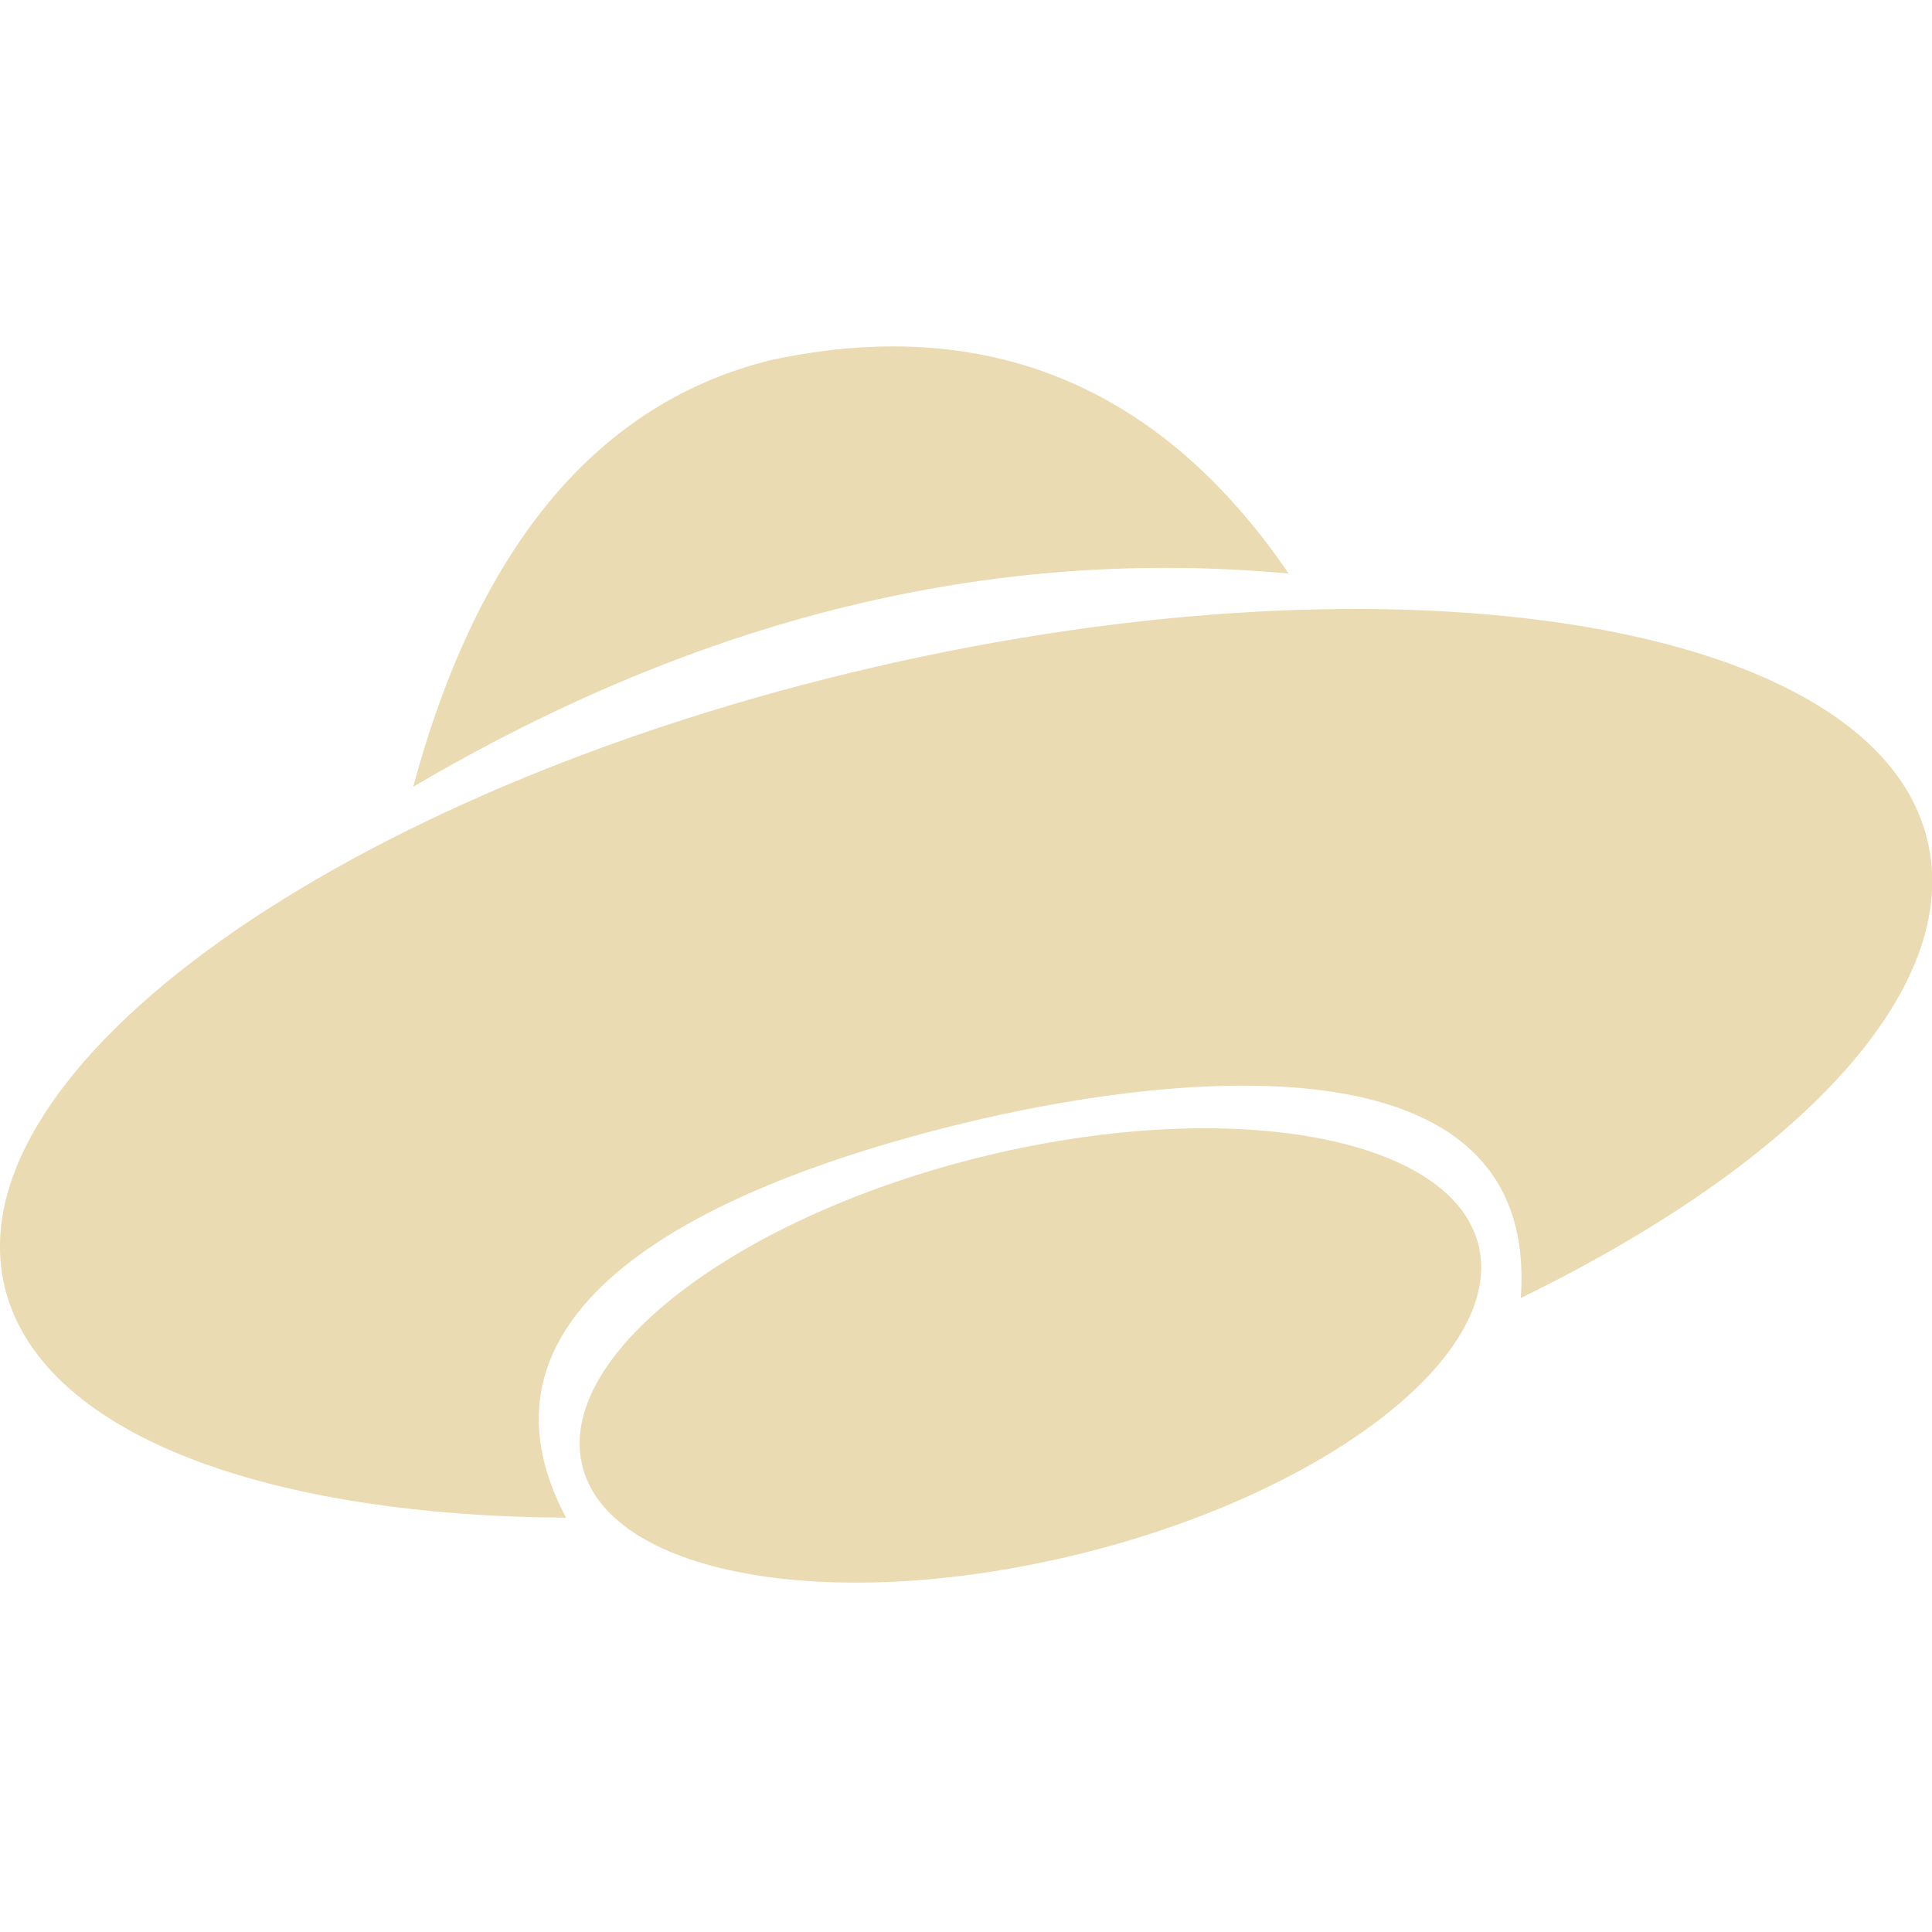
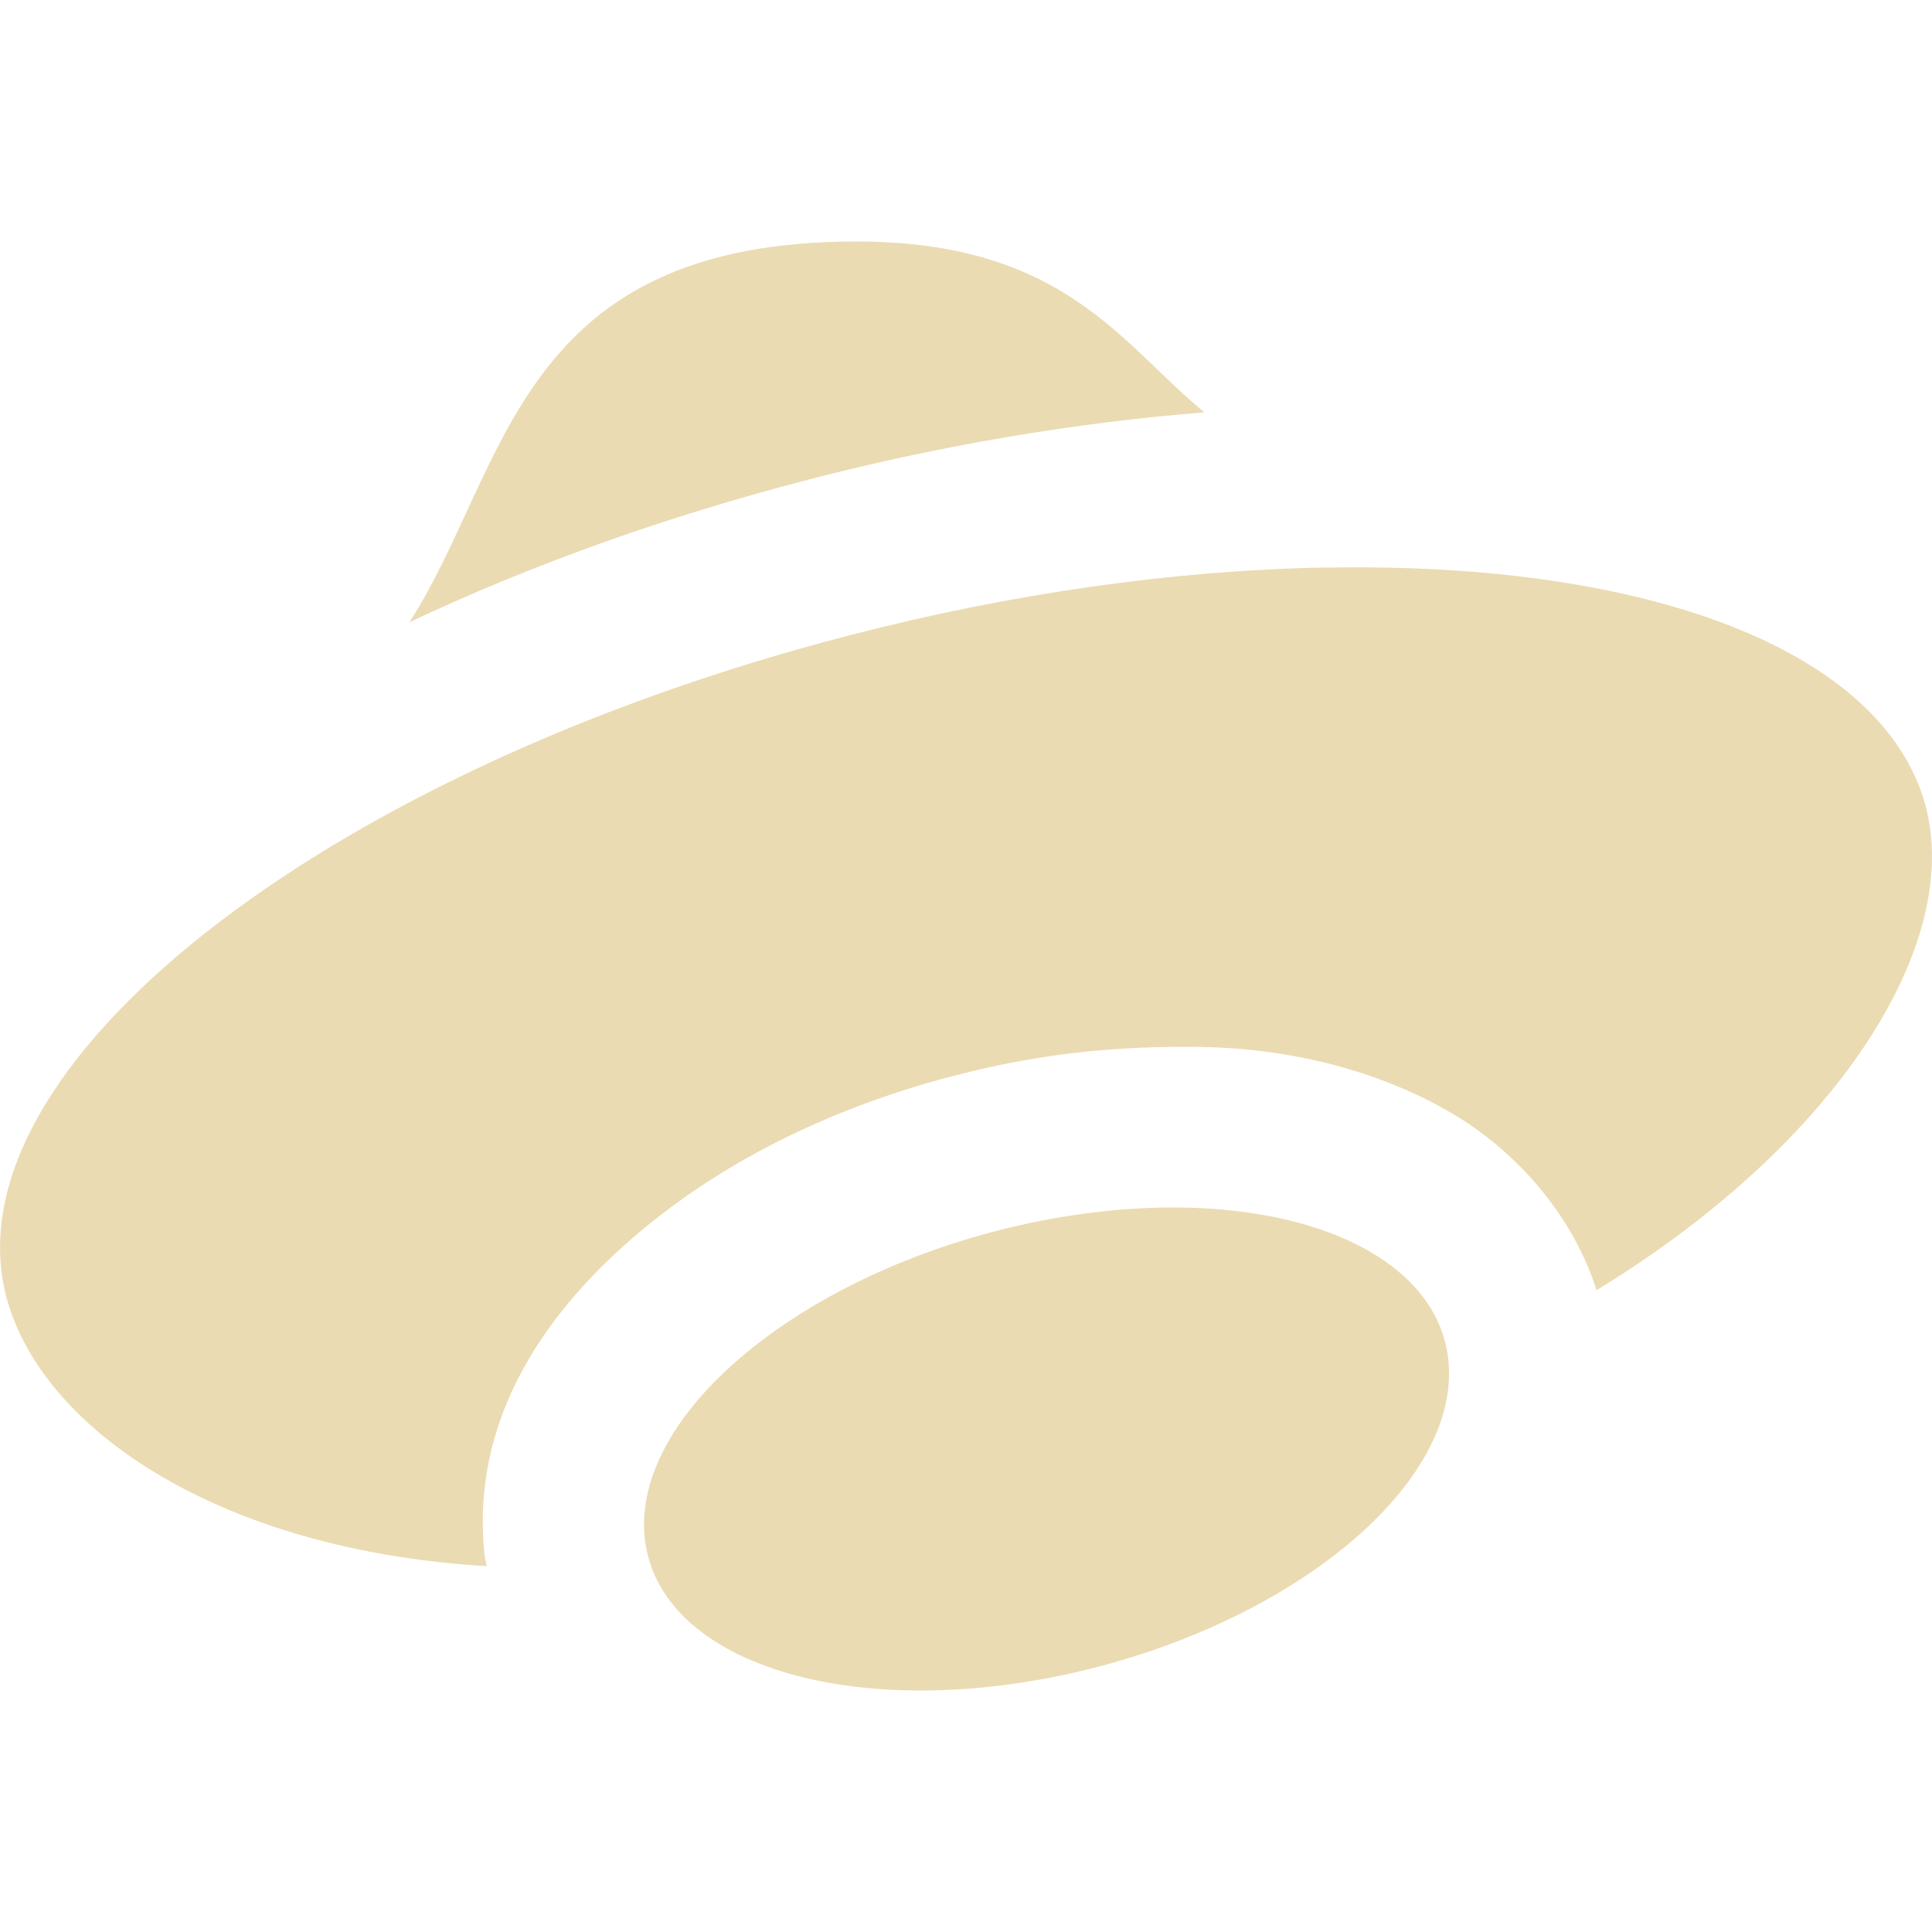
- <svg xmlns="http://www.w3.org/2000/svg" style="isolation:isolate" width="16" height="16" viewBox="0 0 16 16">
+ <svg xmlns="http://www.w3.org/2000/svg" width="16" height="16" version="1.1">
  <defs>
-     <style id="current-color-scheme" type="text/css">
-    .ColorScheme-Text { color:#ebdbb2; } .ColorScheme-Highlight { color:#458588; }
-   </style>
-     <linearGradient id="arrongin" x1="0%" x2="0%" y1="0%" y2="100%">
-       <stop offset="0%" style="stop-color:#d79921; stop-opacity:1" />
-       <stop offset="100%" style="stop-color:#b57614; stop-opacity:1" />
-     </linearGradient>
-     <linearGradient id="aurora" x1="0%" x2="0%" y1="0%" y2="100%">
-       <stop offset="0%" style="stop-color:#83a598; stop-opacity:1" />
-       <stop offset="100%" style="stop-color:#b16286; stop-opacity:1" />
-     </linearGradient>
-     <linearGradient id="fitdance" x1="0%" x2="0%" y1="0%" y2="100%">
-       <stop offset="0%" style="stop-color:#8ec07c; stop-opacity:1" />
-       <stop offset="100%" style="stop-color:#458588; stop-opacity:1" />
-     </linearGradient>
-     <linearGradient id="oomox" x1="0%" x2="0%" y1="0%" y2="100%">
-       <stop offset="0%" style="stop-color:#458588; stop-opacity:1" />
-       <stop offset="100%" style="stop-color:#928374; stop-opacity:1" />
-     </linearGradient>
-     <linearGradient id="rainblue" x1="0%" x2="0%" y1="0%" y2="100%">
-       <stop offset="0%" style="stop-color:#b8bb26; stop-opacity:1" />
-       <stop offset="100%" style="stop-color:#076678; stop-opacity:1" />
-     </linearGradient>
-     <linearGradient id="sunrise" x1="0%" x2="0%" y1="0%" y2="100%">
-       <stop offset="0%" style="stop-color: #fe8019; stop-opacity:1" />
-       <stop offset="100%" style="stop-color: #fabd2f; stop-opacity:1" />
-     </linearGradient>
-     <linearGradient id="telinkrin" x1="0%" x2="0%" y1="0%" y2="100%">
-       <stop offset="0%" style="stop-color: #83a598; stop-opacity:1" />
-       <stop offset="100%" style="stop-color: #83a598; stop-opacity:1" />
-     </linearGradient>
-     <linearGradient id="60spsycho" x1="0%" x2="0%" y1="0%" y2="100%">
-       <stop offset="0%" style="stop-color: #fb4934; stop-opacity:1" />
-       <stop offset="25%" style="stop-color: #fabd2f; stop-opacity:1" />
-       <stop offset="50%" style="stop-color: #fe8019; stop-opacity:1" />
-       <stop offset="100%" style="stop-color: #689d6a; stop-opacity:1" />
-     </linearGradient>
-     <linearGradient id="90ssummer" x1="0%" x2="0%" y1="0%" y2="100%">
-       <stop offset="0%" style="stop-color: #b16286; stop-opacity:1" />
-       <stop offset="20%" style="stop-color: #8ec07c; stop-opacity:1" />
-       <stop offset="50%" style="stop-color: #fabd2f; stop-opacity:1" />
-       <stop offset="100%" style="stop-color: #458588; stop-opacity:1" />
-     </linearGradient>
-     <linearGradient id="cyberneon" x1="0%" x2="0%" y1="0%" y2="100%">
-       <stop offset="0" style="stop-color:#83a598; stop-opacity:1" />
-       <stop offset="1" style="stop-color:#b16286; stop-opacity:1" />
-     </linearGradient>
+     <style type="text/css" id="current-color-scheme">.ColorScheme-Text { color:#ebdbb2; } .ColorScheme-Highlight { color:#458588; }</style>
  </defs>
-   <path style="fill:currentColor" class="ColorScheme-Text" fill-rule="evenodd" d="M 4.688 12.569 C 2.235 12.554 0.405 11.898 0.058 10.729 C -0.471 8.943 2.657 6.633 7.041 5.572 C 11.424 4.51 15.412 5.098 15.942 6.884 C 16.31 8.126 14.958 9.597 12.594 10.75 C 12.769 8.396 9.333 8.974 8 9.297 C 6.487 9.663 3.641 10.594 4.688 12.569 L 4.688 12.569 Z M 4.818 12.12 C 4.618 11.207 6.121 10.064 8.172 9.57 C 10.222 9.077 12.049 9.417 12.249 10.331 C 12.448 11.244 10.945 12.387 8.895 12.88 C 6.844 13.374 5.017 13.034 4.818 12.12 L 4.818 12.12 Z M 3.422 6.516 C 3.965 4.505 4.96 3.338 6.375 2.984 C 8.17 2.595 9.612 3.194 10.672 4.75 C 8.199 4.522 5.792 5.12 3.422 6.516 Z" />
+   <path class="ColorScheme-Text" d="m7.092 2c-2.823 0-2.885 1.885-3.701 3.153 0.999-0.471 2.114-0.874 3.317-1.184 1.093-0.283 2.196-0.469 3.267-0.554-0.679-0.552-1.153-1.415-2.883-1.415zm3.875 2.7c-1.245 0.023-2.595 0.215-3.926 0.56-4.386 1.132-7.512 3.597-6.982 5.504 0.305 1.089 1.778 2.076 3.971 2.206-0.001-0.007-0.003-0.015-0.004-0.022v-0.003c-0.002-0.019-0.009-0.036-0.012-0.055-0.128-1.164 0.538-2.066 1.302-2.703 0.765-0.637 1.746-1.096 2.858-1.344 0.539-0.12 1.083-0.181 1.751-0.173 0.668 8e-3 1.408 0.157 2.06 0.527 0.536 0.304 1.028 0.833 1.237 1.488 2.002-1.223 3.037-2.871 2.722-4.022-0.351-1.263-2.259-2.015-4.977-1.962zm-1.192 5.3c-0.421-0.005-0.866 0.044-1.312 0.143-1.837 0.41-3.236 1.573-3.123 2.599s1.695 1.524 3.533 1.115c1.838-0.411 3.234-1.573 3.121-2.599-0.082-0.746-0.956-1.242-2.219-1.258z" fill="currentColor" />
</svg>
